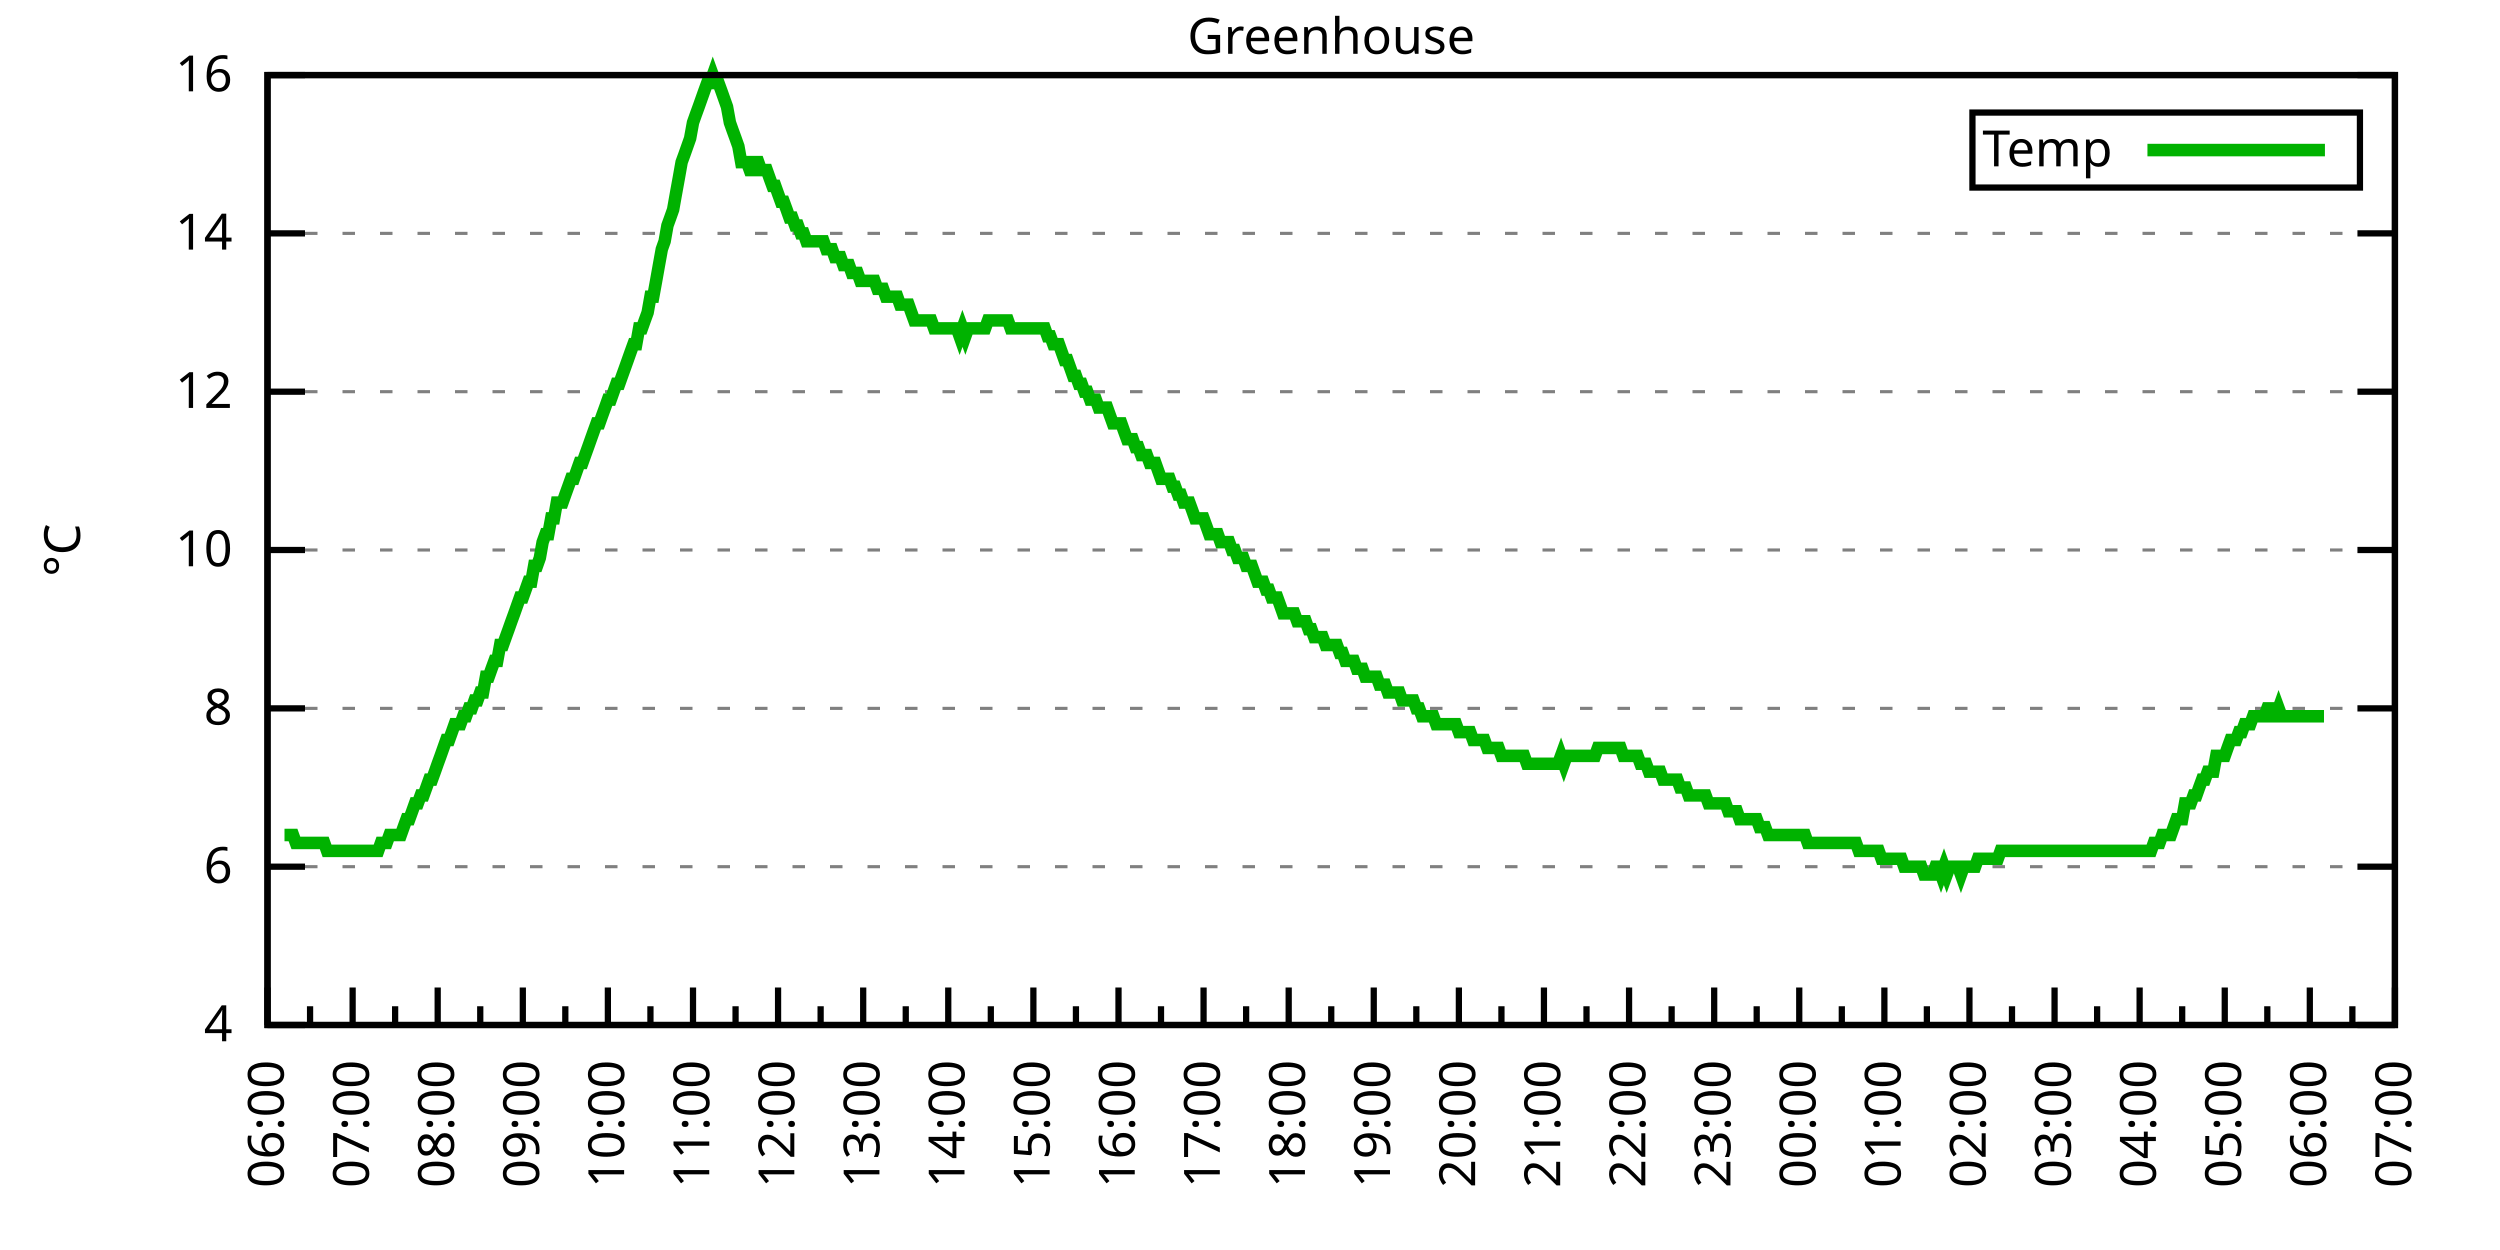
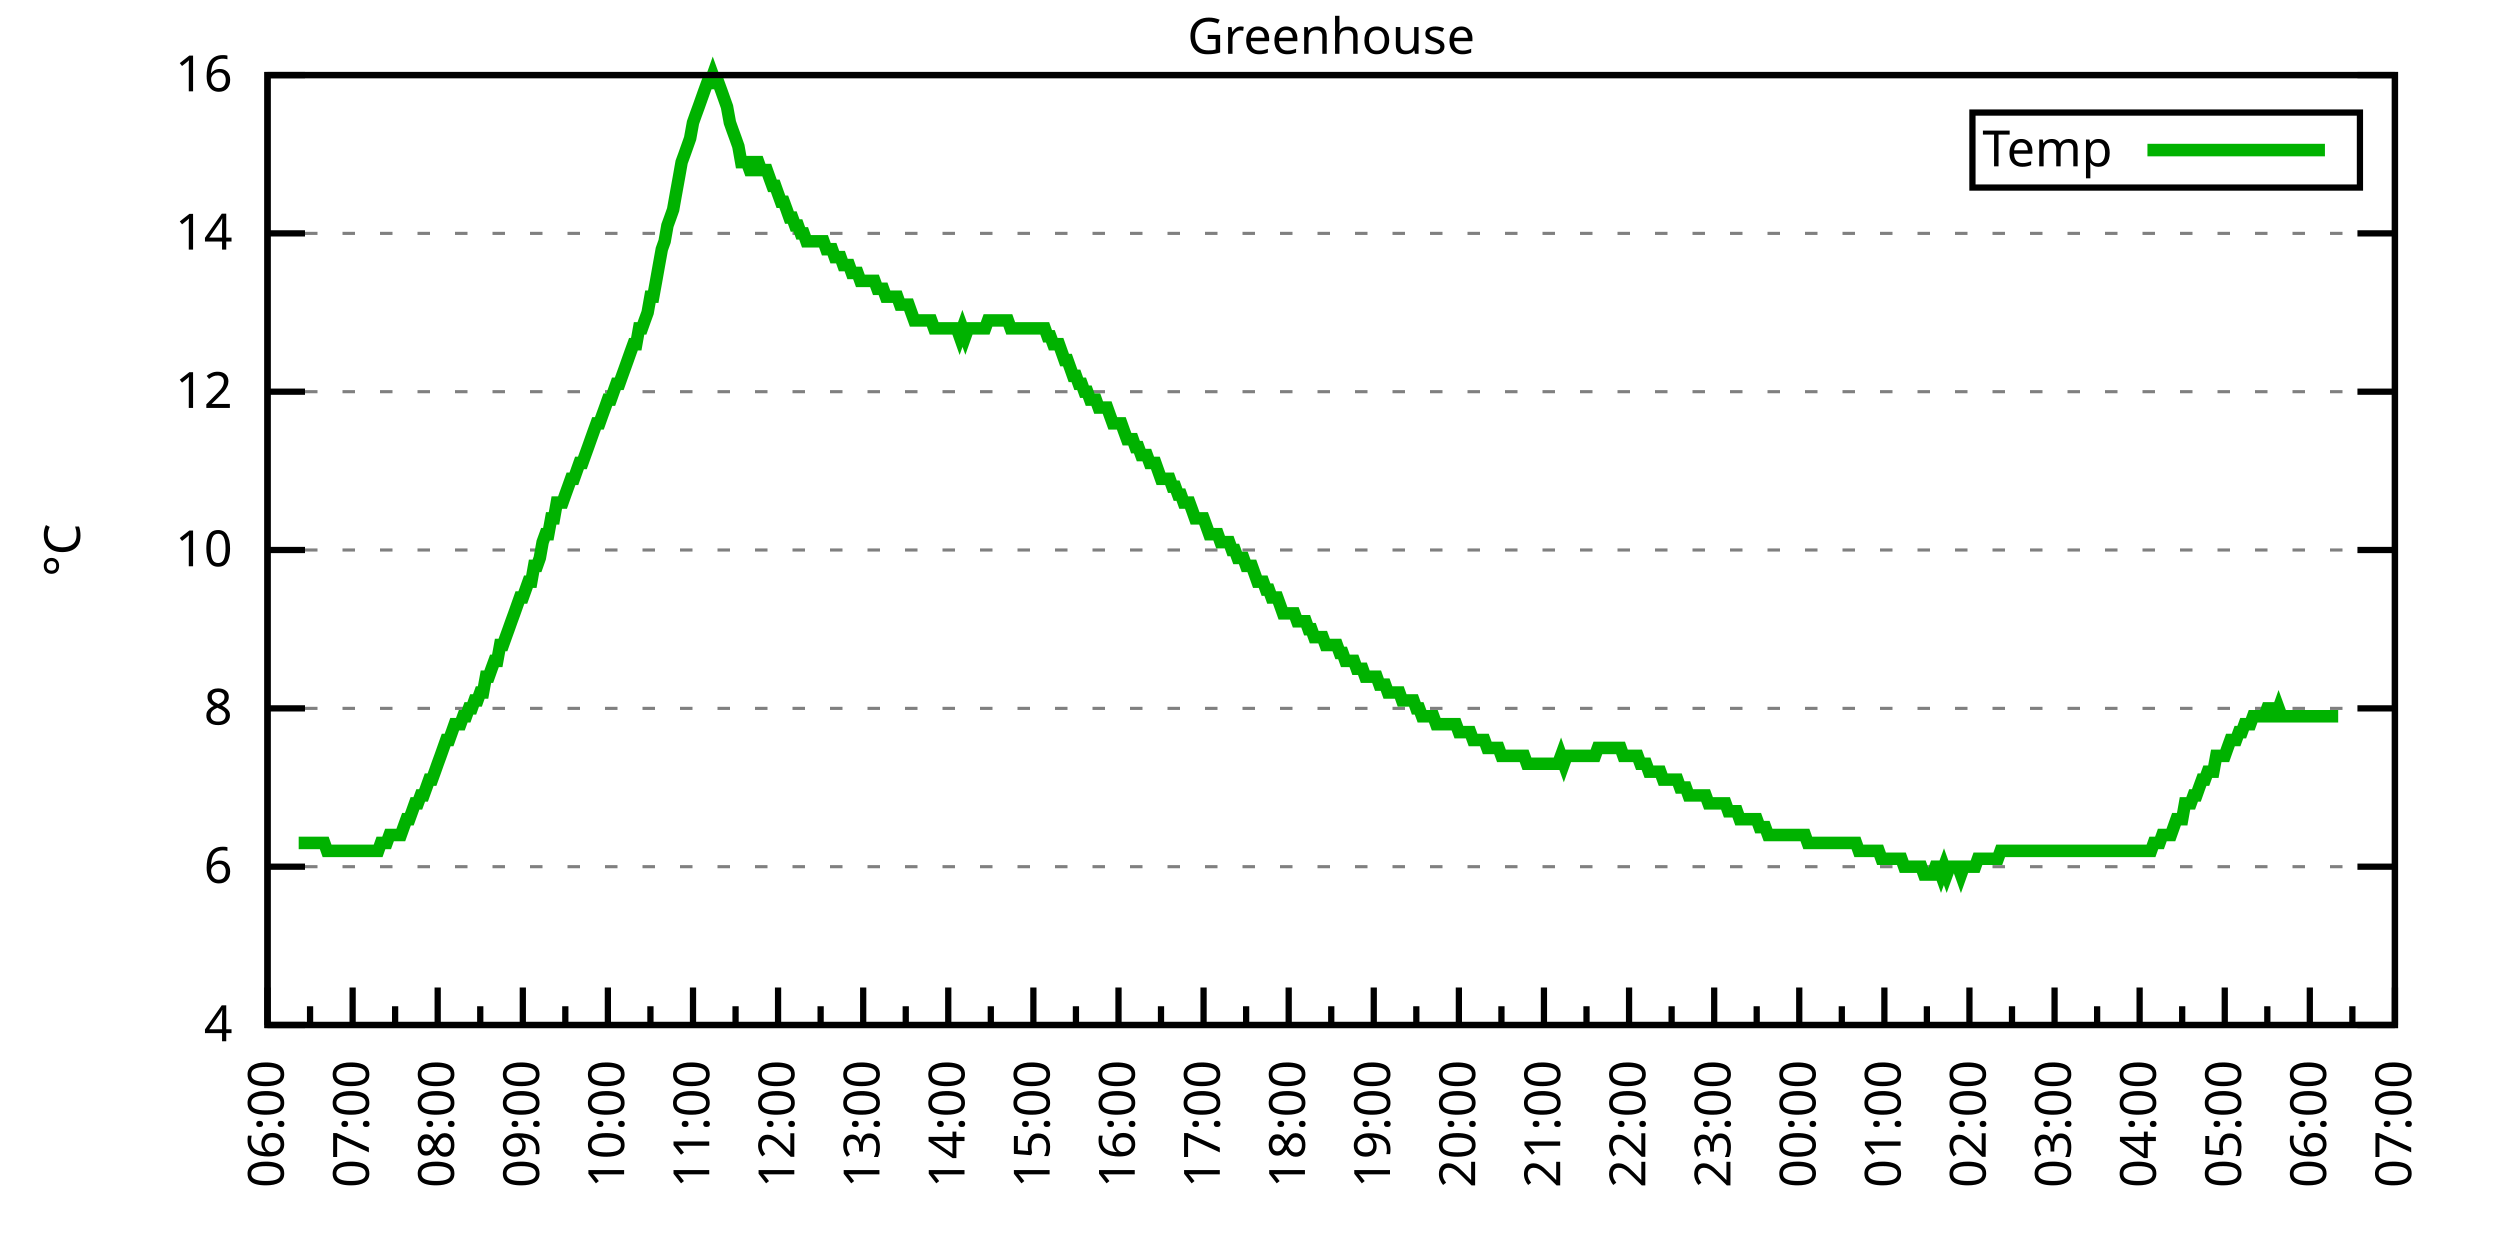
<svg xmlns="http://www.w3.org/2000/svg" xmlns:xlink="http://www.w3.org/1999/xlink" width="400" height="200" viewBox="0 0 400 200">
  <g id="gnuplot_canvas">
    <rect x="0" y="0" width="400" height="200" fill="none" />
    <defs>
      <circle id="gpDot" r="0.5" stroke-width="0.5" stroke="currentColor" />
      <path id="gpPt0" stroke-width="0.333" stroke="currentColor" d="M-1,0 h2 M0,-1 v2" />
      <path id="gpPt1" stroke-width="0.333" stroke="currentColor" d="M-1,-1 L1,1 M1,-1 L-1,1" />
      <path id="gpPt2" stroke-width="0.333" stroke="currentColor" d="M-1,0 L1,0 M0,-1 L0,1 M-1,-1 L1,1 M-1,1 L1,-1" />
      <rect id="gpPt3" stroke-width="0.333" stroke="currentColor" x="-1" y="-1" width="2" height="2" />
      <rect id="gpPt4" stroke-width="0.333" stroke="currentColor" fill="currentColor" x="-1" y="-1" width="2" height="2" />
      <circle id="gpPt5" stroke-width="0.333" stroke="currentColor" cx="0" cy="0" r="1" />
      <use xlink:href="#gpPt5" id="gpPt6" fill="currentColor" stroke="none" />
      <path id="gpPt7" stroke-width="0.333" stroke="currentColor" d="M0,-1.33 L-1.33,0.67 L1.33,0.67 z" />
      <use xlink:href="#gpPt7" id="gpPt8" fill="currentColor" stroke="none" />
      <use xlink:href="#gpPt7" id="gpPt9" stroke="currentColor" transform="rotate(180)" />
      <use xlink:href="#gpPt9" id="gpPt10" fill="currentColor" stroke="none" />
      <use xlink:href="#gpPt3" id="gpPt11" stroke="currentColor" transform="rotate(45)" />
      <use xlink:href="#gpPt11" id="gpPt12" fill="currentColor" stroke="none" />
      <path id="gpPt13" stroke-width="0.333" stroke="currentColor" d="M0,1.330 L1.265,0.411 L0.782,-1.067 L-0.782,-1.076 L-1.265,0.411 z" />
      <use xlink:href="#gpPt13" id="gpPt14" fill="currentColor" stroke="none" />
      <filter id="textbox" filterUnits="objectBoundingBox" x="0" y="0" height="1" width="1">
        <feFlood flood-color="white" flood-opacity="1" result="bgnd" />
        <feComposite in="SourceGraphic" in2="bgnd" operator="atop" />
      </filter>
      <filter id="greybox" filterUnits="objectBoundingBox" x="0" y="0" height="1" width="1">
        <feFlood flood-color="lightgrey" flood-opacity="1" result="grey" />
        <feComposite in="SourceGraphic" in2="grey" operator="atop" />
      </filter>
    </defs>
    <g fill="none" color="white" stroke="currentColor" stroke-width="1.00" stroke-linecap="butt" stroke-linejoin="miter">
</g>
    <g fill="none" color="black" stroke="currentColor" stroke-width="1.00" stroke-linecap="butt" stroke-linejoin="miter">
      <g stroke="none" shape-rendering="crispEdges">
        <polygon fill="rgb(255, 255, 255)" points="42.80,164.00 383.18,164.00 383.18,12.02 42.80,12.02 " />
      </g>
    </g>
    <g fill="none" color="black" stroke="currentColor" stroke-width="1.00" stroke-linecap="butt" stroke-linejoin="miter">
</g>
    <g fill="none" color="black" stroke="black" stroke-width="0.50" stroke-linecap="butt" stroke-linejoin="miter">
</g>
    <g fill="none" color="gray" stroke="currentColor" stroke-width="0.50" stroke-linecap="butt" stroke-linejoin="miter">
      <path stroke="gray" stroke-dasharray="2,4" class="gridline" d="M42.80,164.00 L383.19,164.00  " />
    </g>
    <g fill="none" color="gray" stroke="gray" stroke-width="1.00" stroke-linecap="butt" stroke-linejoin="miter">
</g>
    <g fill="none" color="black" stroke="currentColor" stroke-width="1.00" stroke-linecap="butt" stroke-linejoin="miter">
      <path stroke="black" d="M42.80,164.00 L48.80,164.00 M383.19,164.00 L377.19,164.00  " />
      <g transform="translate(37.20,166.60)" stroke="none" fill="black" font-family="Sans" font-size="8.00" text-anchor="end">
        <text>
          <tspan font-family="Sans"> 4</tspan>
        </text>
      </g>
    </g>
    <g fill="none" color="black" stroke="currentColor" stroke-width="1.00" stroke-linecap="butt" stroke-linejoin="miter">
</g>
    <g fill="none" color="black" stroke="black" stroke-width="0.50" stroke-linecap="butt" stroke-linejoin="miter">
</g>
    <g fill="none" color="gray" stroke="currentColor" stroke-width="0.50" stroke-linecap="butt" stroke-linejoin="miter">
      <path stroke="gray" stroke-dasharray="2,4" class="gridline" d="M42.80,138.67 L383.19,138.67  " />
    </g>
    <g fill="none" color="gray" stroke="gray" stroke-width="1.00" stroke-linecap="butt" stroke-linejoin="miter">
</g>
    <g fill="none" color="black" stroke="currentColor" stroke-width="1.00" stroke-linecap="butt" stroke-linejoin="miter">
      <path stroke="black" d="M42.80,138.67 L48.80,138.67 M383.19,138.67 L377.19,138.67  " />
      <g transform="translate(37.20,141.27)" stroke="none" fill="black" font-family="Sans" font-size="8.00" text-anchor="end">
        <text>
          <tspan font-family="Sans"> 6</tspan>
        </text>
      </g>
    </g>
    <g fill="none" color="black" stroke="currentColor" stroke-width="1.00" stroke-linecap="butt" stroke-linejoin="miter">
</g>
    <g fill="none" color="black" stroke="black" stroke-width="0.50" stroke-linecap="butt" stroke-linejoin="miter">
</g>
    <g fill="none" color="gray" stroke="currentColor" stroke-width="0.50" stroke-linecap="butt" stroke-linejoin="miter">
      <path stroke="gray" stroke-dasharray="2,4" class="gridline" d="M42.80,113.34 L383.19,113.34  " />
    </g>
    <g fill="none" color="gray" stroke="gray" stroke-width="1.00" stroke-linecap="butt" stroke-linejoin="miter">
</g>
    <g fill="none" color="black" stroke="currentColor" stroke-width="1.00" stroke-linecap="butt" stroke-linejoin="miter">
      <path stroke="black" d="M42.80,113.34 L48.80,113.34 M383.19,113.34 L377.19,113.34  " />
      <g transform="translate(37.20,115.94)" stroke="none" fill="black" font-family="Sans" font-size="8.00" text-anchor="end">
        <text>
          <tspan font-family="Sans"> 8</tspan>
        </text>
      </g>
    </g>
    <g fill="none" color="black" stroke="currentColor" stroke-width="1.00" stroke-linecap="butt" stroke-linejoin="miter">
</g>
    <g fill="none" color="black" stroke="black" stroke-width="0.50" stroke-linecap="butt" stroke-linejoin="miter">
</g>
    <g fill="none" color="gray" stroke="currentColor" stroke-width="0.50" stroke-linecap="butt" stroke-linejoin="miter">
      <path stroke="gray" stroke-dasharray="2,4" class="gridline" d="M42.80,88.00 L383.19,88.00  " />
    </g>
    <g fill="none" color="gray" stroke="gray" stroke-width="1.00" stroke-linecap="butt" stroke-linejoin="miter">
</g>
    <g fill="none" color="black" stroke="currentColor" stroke-width="1.00" stroke-linecap="butt" stroke-linejoin="miter">
      <path stroke="black" d="M42.80,88.00 L48.80,88.00 M383.19,88.00 L377.19,88.00  " />
      <g transform="translate(37.20,90.60)" stroke="none" fill="black" font-family="Sans" font-size="8.00" text-anchor="end">
        <text>
          <tspan font-family="Sans"> 10</tspan>
        </text>
      </g>
    </g>
    <g fill="none" color="black" stroke="currentColor" stroke-width="1.00" stroke-linecap="butt" stroke-linejoin="miter">
</g>
    <g fill="none" color="black" stroke="black" stroke-width="0.50" stroke-linecap="butt" stroke-linejoin="miter">
</g>
    <g fill="none" color="gray" stroke="currentColor" stroke-width="0.50" stroke-linecap="butt" stroke-linejoin="miter">
      <path stroke="gray" stroke-dasharray="2,4" class="gridline" d="M42.80,62.67 L383.19,62.67  " />
    </g>
    <g fill="none" color="gray" stroke="gray" stroke-width="1.00" stroke-linecap="butt" stroke-linejoin="miter">
</g>
    <g fill="none" color="black" stroke="currentColor" stroke-width="1.00" stroke-linecap="butt" stroke-linejoin="miter">
      <path stroke="black" d="M42.80,62.67 L48.80,62.67 M383.19,62.67 L377.19,62.67  " />
      <g transform="translate(37.20,65.27)" stroke="none" fill="black" font-family="Sans" font-size="8.00" text-anchor="end">
        <text>
          <tspan font-family="Sans"> 12</tspan>
        </text>
      </g>
    </g>
    <g fill="none" color="black" stroke="currentColor" stroke-width="1.00" stroke-linecap="butt" stroke-linejoin="miter">
</g>
    <g fill="none" color="black" stroke="black" stroke-width="0.50" stroke-linecap="butt" stroke-linejoin="miter">
</g>
    <g fill="none" color="gray" stroke="currentColor" stroke-width="0.50" stroke-linecap="butt" stroke-linejoin="miter">
      <path stroke="gray" stroke-dasharray="2,4" class="gridline" d="M42.80,37.34 L383.19,37.34  " />
    </g>
    <g fill="none" color="gray" stroke="gray" stroke-width="1.00" stroke-linecap="butt" stroke-linejoin="miter">
</g>
    <g fill="none" color="black" stroke="currentColor" stroke-width="1.00" stroke-linecap="butt" stroke-linejoin="miter">
      <path stroke="black" d="M42.80,37.34 L48.80,37.34 M383.19,37.34 L377.19,37.34  " />
      <g transform="translate(37.20,39.94)" stroke="none" fill="black" font-family="Sans" font-size="8.00" text-anchor="end">
        <text>
          <tspan font-family="Sans"> 14</tspan>
        </text>
      </g>
    </g>
    <g fill="none" color="black" stroke="currentColor" stroke-width="1.00" stroke-linecap="butt" stroke-linejoin="miter">
</g>
    <g fill="none" color="black" stroke="black" stroke-width="0.50" stroke-linecap="butt" stroke-linejoin="miter">
</g>
    <g fill="none" color="gray" stroke="currentColor" stroke-width="0.50" stroke-linecap="butt" stroke-linejoin="miter">
      <path stroke="gray" stroke-dasharray="2,4" class="gridline" d="M42.80,12.01 L383.19,12.01  " />
    </g>
    <g fill="none" color="gray" stroke="gray" stroke-width="1.00" stroke-linecap="butt" stroke-linejoin="miter">
</g>
    <g fill="none" color="black" stroke="currentColor" stroke-width="1.00" stroke-linecap="butt" stroke-linejoin="miter">
      <path stroke="black" d="M42.80,12.01 L48.80,12.01 M383.19,12.01 L377.19,12.01  " />
      <g transform="translate(37.20,14.61)" stroke="none" fill="black" font-family="Sans" font-size="8.00" text-anchor="end">
        <text>
          <tspan font-family="Sans"> 16</tspan>
        </text>
      </g>
    </g>
    <g fill="none" color="black" stroke="currentColor" stroke-width="1.00" stroke-linecap="butt" stroke-linejoin="miter">
      <path stroke="black" d="M42.80,164.00 L42.80,158.00  " />
      <g transform="translate(45.40,169.60) rotate(270)" stroke="none" fill="black" font-family="Sans" font-size="8.00" text-anchor="end">
        <text>
          <tspan font-family="Sans">06:00</tspan>
        </text>
      </g>
    </g>
    <g fill="none" color="black" stroke="currentColor" stroke-width="1.00" stroke-linecap="butt" stroke-linejoin="miter">
      <path stroke="black" d="M49.61,164.00 L49.61,161.00 M56.42,164.00 L56.42,158.00  " />
      <g transform="translate(59.02,169.60) rotate(270)" stroke="none" fill="black" font-family="Sans" font-size="8.00" text-anchor="end">
        <text>
          <tspan font-family="Sans">07:00</tspan>
        </text>
      </g>
    </g>
    <g fill="none" color="black" stroke="currentColor" stroke-width="1.00" stroke-linecap="butt" stroke-linejoin="miter">
      <path stroke="black" d="M63.22,164.00 L63.22,161.00 M70.03,164.00 L70.03,158.00  " />
      <g transform="translate(72.63,169.60) rotate(270)" stroke="none" fill="black" font-family="Sans" font-size="8.00" text-anchor="end">
        <text>
          <tspan font-family="Sans">08:00</tspan>
        </text>
      </g>
    </g>
    <g fill="none" color="black" stroke="currentColor" stroke-width="1.00" stroke-linecap="butt" stroke-linejoin="miter">
      <path stroke="black" d="M76.84,164.00 L76.84,161.00 M83.65,164.00 L83.65,158.00  " />
      <g transform="translate(86.25,169.60) rotate(270)" stroke="none" fill="black" font-family="Sans" font-size="8.00" text-anchor="end">
        <text>
          <tspan font-family="Sans">09:00</tspan>
        </text>
      </g>
    </g>
    <g fill="none" color="black" stroke="currentColor" stroke-width="1.00" stroke-linecap="butt" stroke-linejoin="miter">
      <path stroke="black" d="M90.45,164.00 L90.45,161.00 M97.26,164.00 L97.26,158.00  " />
      <g transform="translate(99.86,169.60) rotate(270)" stroke="none" fill="black" font-family="Sans" font-size="8.00" text-anchor="end">
        <text>
          <tspan font-family="Sans">10:00</tspan>
        </text>
      </g>
    </g>
    <g fill="none" color="black" stroke="currentColor" stroke-width="1.00" stroke-linecap="butt" stroke-linejoin="miter">
      <path stroke="black" d="M104.07,164.00 L104.07,161.00 M110.88,164.00 L110.88,158.00  " />
      <g transform="translate(113.48,169.60) rotate(270)" stroke="none" fill="black" font-family="Sans" font-size="8.00" text-anchor="end">
        <text>
          <tspan font-family="Sans">11:00</tspan>
        </text>
      </g>
    </g>
    <g fill="none" color="black" stroke="currentColor" stroke-width="1.00" stroke-linecap="butt" stroke-linejoin="miter">
      <path stroke="black" d="M117.69,164.00 L117.69,161.00 M124.49,164.00 L124.49,158.00  " />
      <g transform="translate(127.09,169.60) rotate(270)" stroke="none" fill="black" font-family="Sans" font-size="8.00" text-anchor="end">
        <text>
          <tspan font-family="Sans">12:00</tspan>
        </text>
      </g>
    </g>
    <g fill="none" color="black" stroke="currentColor" stroke-width="1.00" stroke-linecap="butt" stroke-linejoin="miter">
      <path stroke="black" d="M131.30,164.00 L131.30,161.00 M138.11,164.00 L138.11,158.00  " />
      <g transform="translate(140.71,169.60) rotate(270)" stroke="none" fill="black" font-family="Sans" font-size="8.00" text-anchor="end">
        <text>
          <tspan font-family="Sans">13:00</tspan>
        </text>
      </g>
    </g>
    <g fill="none" color="black" stroke="currentColor" stroke-width="1.00" stroke-linecap="butt" stroke-linejoin="miter">
      <path stroke="black" d="M144.92,164.00 L144.92,161.00 M151.72,164.00 L151.72,158.00  " />
      <g transform="translate(154.32,169.60) rotate(270)" stroke="none" fill="black" font-family="Sans" font-size="8.00" text-anchor="end">
        <text>
          <tspan font-family="Sans">14:00</tspan>
        </text>
      </g>
    </g>
    <g fill="none" color="black" stroke="currentColor" stroke-width="1.00" stroke-linecap="butt" stroke-linejoin="miter">
      <path stroke="black" d="M158.53,164.00 L158.53,161.00 M165.34,164.00 L165.34,158.00  " />
      <g transform="translate(167.94,169.60) rotate(270)" stroke="none" fill="black" font-family="Sans" font-size="8.00" text-anchor="end">
        <text>
          <tspan font-family="Sans">15:00</tspan>
        </text>
      </g>
    </g>
    <g fill="none" color="black" stroke="currentColor" stroke-width="1.00" stroke-linecap="butt" stroke-linejoin="miter">
      <path stroke="black" d="M172.15,164.00 L172.15,161.00 M178.96,164.00 L178.96,158.00  " />
      <g transform="translate(181.56,169.60) rotate(270)" stroke="none" fill="black" font-family="Sans" font-size="8.00" text-anchor="end">
        <text>
          <tspan font-family="Sans">16:00</tspan>
        </text>
      </g>
    </g>
    <g fill="none" color="black" stroke="currentColor" stroke-width="1.00" stroke-linecap="butt" stroke-linejoin="miter">
      <path stroke="black" d="M185.76,164.00 L185.76,161.00 M192.57,164.00 L192.57,158.00  " />
      <g transform="translate(195.17,169.60) rotate(270)" stroke="none" fill="black" font-family="Sans" font-size="8.00" text-anchor="end">
        <text>
          <tspan font-family="Sans">17:00</tspan>
        </text>
      </g>
    </g>
    <g fill="none" color="black" stroke="currentColor" stroke-width="1.00" stroke-linecap="butt" stroke-linejoin="miter">
      <path stroke="black" d="M199.38,164.00 L199.38,161.00 M206.19,164.00 L206.19,158.00  " />
      <g transform="translate(208.79,169.60) rotate(270)" stroke="none" fill="black" font-family="Sans" font-size="8.00" text-anchor="end">
        <text>
          <tspan font-family="Sans">18:00</tspan>
        </text>
      </g>
    </g>
    <g fill="none" color="black" stroke="currentColor" stroke-width="1.00" stroke-linecap="butt" stroke-linejoin="miter">
      <path stroke="black" d="M213.00,164.00 L213.00,161.00 M219.80,164.00 L219.80,158.00  " />
      <g transform="translate(222.40,169.60) rotate(270)" stroke="none" fill="black" font-family="Sans" font-size="8.00" text-anchor="end">
        <text>
          <tspan font-family="Sans">19:00</tspan>
        </text>
      </g>
    </g>
    <g fill="none" color="black" stroke="currentColor" stroke-width="1.00" stroke-linecap="butt" stroke-linejoin="miter">
      <path stroke="black" d="M226.61,164.00 L226.61,161.00 M233.42,164.00 L233.42,158.00  " />
      <g transform="translate(236.02,169.60) rotate(270)" stroke="none" fill="black" font-family="Sans" font-size="8.00" text-anchor="end">
        <text>
          <tspan font-family="Sans">20:00</tspan>
        </text>
      </g>
    </g>
    <g fill="none" color="black" stroke="currentColor" stroke-width="1.00" stroke-linecap="butt" stroke-linejoin="miter">
      <path stroke="black" d="M240.23,164.00 L240.23,161.00 M247.03,164.00 L247.03,158.00  " />
      <g transform="translate(249.63,169.60) rotate(270)" stroke="none" fill="black" font-family="Sans" font-size="8.00" text-anchor="end">
        <text>
          <tspan font-family="Sans">21:00</tspan>
        </text>
      </g>
    </g>
    <g fill="none" color="black" stroke="currentColor" stroke-width="1.00" stroke-linecap="butt" stroke-linejoin="miter">
      <path stroke="black" d="M253.84,164.00 L253.84,161.00 M260.65,164.00 L260.65,158.00  " />
      <g transform="translate(263.25,169.60) rotate(270)" stroke="none" fill="black" font-family="Sans" font-size="8.00" text-anchor="end">
        <text>
          <tspan font-family="Sans">22:00</tspan>
        </text>
      </g>
    </g>
    <g fill="none" color="black" stroke="currentColor" stroke-width="1.00" stroke-linecap="butt" stroke-linejoin="miter">
      <path stroke="black" d="M267.46,164.00 L267.46,161.00 M274.27,164.00 L274.27,158.00  " />
      <g transform="translate(276.87,169.60) rotate(270)" stroke="none" fill="black" font-family="Sans" font-size="8.00" text-anchor="end">
        <text>
          <tspan font-family="Sans">23:00</tspan>
        </text>
      </g>
    </g>
    <g fill="none" color="black" stroke="currentColor" stroke-width="1.00" stroke-linecap="butt" stroke-linejoin="miter">
      <path stroke="black" d="M281.07,164.00 L281.07,161.00 M287.88,164.00 L287.88,158.00  " />
      <g transform="translate(290.48,169.60) rotate(270)" stroke="none" fill="black" font-family="Sans" font-size="8.00" text-anchor="end">
        <text>
          <tspan font-family="Sans">00:00</tspan>
        </text>
      </g>
    </g>
    <g fill="none" color="black" stroke="currentColor" stroke-width="1.00" stroke-linecap="butt" stroke-linejoin="miter">
      <path stroke="black" d="M294.69,164.00 L294.69,161.00 M301.50,164.00 L301.50,158.00  " />
      <g transform="translate(304.10,169.60) rotate(270)" stroke="none" fill="black" font-family="Sans" font-size="8.00" text-anchor="end">
        <text>
          <tspan font-family="Sans">01:00</tspan>
        </text>
      </g>
    </g>
    <g fill="none" color="black" stroke="currentColor" stroke-width="1.00" stroke-linecap="butt" stroke-linejoin="miter">
      <path stroke="black" d="M308.30,164.00 L308.30,161.00 M315.11,164.00 L315.11,158.00  " />
      <g transform="translate(317.71,169.60) rotate(270)" stroke="none" fill="black" font-family="Sans" font-size="8.00" text-anchor="end">
        <text>
          <tspan font-family="Sans">02:00</tspan>
        </text>
      </g>
    </g>
    <g fill="none" color="black" stroke="currentColor" stroke-width="1.00" stroke-linecap="butt" stroke-linejoin="miter">
      <path stroke="black" d="M321.92,164.00 L321.92,161.00 M328.73,164.00 L328.73,158.00  " />
      <g transform="translate(331.33,169.60) rotate(270)" stroke="none" fill="black" font-family="Sans" font-size="8.00" text-anchor="end">
        <text>
          <tspan font-family="Sans">03:00</tspan>
        </text>
      </g>
    </g>
    <g fill="none" color="black" stroke="currentColor" stroke-width="1.00" stroke-linecap="butt" stroke-linejoin="miter">
      <path stroke="black" d="M335.54,164.00 L335.54,161.00 M342.34,164.00 L342.34,158.00  " />
      <g transform="translate(344.94,169.60) rotate(270)" stroke="none" fill="black" font-family="Sans" font-size="8.00" text-anchor="end">
        <text>
          <tspan font-family="Sans">04:00</tspan>
        </text>
      </g>
    </g>
    <g fill="none" color="black" stroke="currentColor" stroke-width="1.00" stroke-linecap="butt" stroke-linejoin="miter">
      <path stroke="black" d="M349.15,164.00 L349.15,161.00 M355.96,164.00 L355.96,158.00  " />
      <g transform="translate(358.56,169.60) rotate(270)" stroke="none" fill="black" font-family="Sans" font-size="8.00" text-anchor="end">
        <text>
          <tspan font-family="Sans">05:00</tspan>
        </text>
      </g>
    </g>
    <g fill="none" color="black" stroke="currentColor" stroke-width="1.00" stroke-linecap="butt" stroke-linejoin="miter">
      <path stroke="black" d="M362.77,164.00 L362.77,161.00 M369.57,164.00 L369.57,158.00  " />
      <g transform="translate(372.17,169.60) rotate(270)" stroke="none" fill="black" font-family="Sans" font-size="8.00" text-anchor="end">
        <text>
          <tspan font-family="Sans">06:00</tspan>
        </text>
      </g>
    </g>
    <g fill="none" color="black" stroke="currentColor" stroke-width="1.00" stroke-linecap="butt" stroke-linejoin="miter">
      <path stroke="black" d="M376.38,164.00 L376.38,161.00 M383.19,164.00 L383.19,158.00  " />
      <g transform="translate(385.79,169.60) rotate(270)" stroke="none" fill="black" font-family="Sans" font-size="8.00" text-anchor="end">
        <text>
          <tspan font-family="Sans">07:00</tspan>
        </text>
      </g>
    </g>
    <g fill="none" color="black" stroke="currentColor" stroke-width="1.00" stroke-linecap="butt" stroke-linejoin="miter">
</g>
    <g fill="none" color="black" stroke="currentColor" stroke-width="1.00" stroke-linecap="butt" stroke-linejoin="miter">
      <path stroke="black" d="M42.80,12.01 L42.80,164.00 L383.19,164.00 L383.19,12.01 L42.80,12.01 Z  " />
    </g>
    <g fill="none" color="black" stroke="currentColor" stroke-width="1.00" stroke-linecap="butt" stroke-linejoin="miter">
      <g transform="translate(12.80,88.01) rotate(270)" stroke="none" fill="black" font-family="Sans" font-size="8.00" text-anchor="middle">
        <text>
          <tspan font-family="Sans">°C</tspan>
        </text>
      </g>
    </g>
    <g fill="none" color="black" stroke="currentColor" stroke-width="1.00" stroke-linecap="butt" stroke-linejoin="miter">
</g>
    <g fill="none" color="black" stroke="currentColor" stroke-width="1.00" stroke-linecap="butt" stroke-linejoin="miter">
      <path stroke="black" d="M315.59,30.01 L315.59,18.01 L377.59,18.01 L377.59,30.01 L315.59,30.01 Z  " />
    </g>
    <g id="Greenhouse_plot_1">
      <g fill="none" color="white" stroke="black" stroke-width="2.00" stroke-linecap="butt" stroke-linejoin="miter">
</g>
      <g fill="none" color="black" stroke="currentColor" stroke-width="2.00" stroke-linecap="butt" stroke-linejoin="miter">
        <g transform="translate(337.99,26.61)" stroke="none" fill="black" font-family="Sans" font-size="8.00" text-anchor="end">
          <text>
            <tspan font-family="Sans">Temp</tspan>
          </text>
        </g>
      </g>
      <g fill="none" color="black" stroke="currentColor" stroke-width="2.00" stroke-linecap="butt" stroke-linejoin="miter">
-         <path stroke="rgb(  0, 178,   0)" d="M343.59,24.01 L371.99,24.01 M45.52,133.60 L45.98,133.60 L46.43,133.60 L46.88,133.60 L47.34,134.87 L47.79,134.87   L48.25,134.87 L48.70,134.87 L49.15,134.87 L49.61,134.87 L50.06,134.87 L50.52,134.87 L50.97,134.87 L51.42,134.87   L51.88,134.87 L52.33,136.14 L52.78,136.14 L53.24,136.14 L53.69,136.14 L54.15,136.14 L54.60,136.14 L55.05,136.14   L55.51,136.14 L55.96,136.14 L56.42,136.14 L56.87,136.14 L57.32,136.14 L57.78,136.14 L58.23,136.14 L58.68,136.14   L59.14,136.14 L59.59,136.14 L60.05,136.14 L60.50,136.14 L60.95,134.87 L61.41,134.87 L61.86,134.87 L62.32,133.60   L62.77,133.60 L63.22,133.60 L63.68,133.60 L64.13,133.60 L64.58,132.34 L65.04,131.07 L65.49,131.07 L65.95,129.80   L66.40,128.54 L66.85,128.54 L67.31,127.27 L67.76,127.27 L68.22,126.00 L68.67,124.74 L69.12,124.74 L69.58,123.47   L70.03,122.20 L70.49,120.94 L70.94,119.67 L71.39,118.40 L71.85,118.40 L72.30,117.14 L72.75,115.87 L73.21,115.87   L73.66,115.87 L74.12,114.60 L74.57,114.60 L75.02,113.34 L75.48,113.34 L75.93,112.07 L76.39,112.07 L76.84,110.80   L77.29,110.80 L77.75,108.27 L78.20,108.27 L78.65,107.00 L79.11,105.74 L79.56,105.74 L80.02,103.20 L80.47,103.20   L80.92,101.94 L81.38,100.67 L81.83,99.40 L82.29,98.14 L82.74,96.87 L83.19,95.60 L83.65,95.60 L84.10,94.34   L84.55,93.07 L85.01,93.07 L85.46,90.54 L85.92,90.54 L86.37,89.27 L86.82,86.74 L87.28,85.47 L87.73,85.47   L88.19,82.94 L88.64,82.94 L89.09,80.41 L89.55,80.41 L90.00,80.41 L90.45,79.14 L90.91,77.87 L91.36,76.61   L91.82,76.61 L92.27,75.34 L92.72,74.07 L93.18,74.07 L93.63,72.81 L94.09,71.54 L94.54,70.27 L94.99,69.01   L95.45,67.74 L95.90,67.74 L96.35,66.47 L96.81,65.21 L97.26,63.94 L97.72,63.94 L98.17,62.67 L98.62,61.41   L99.08,61.41 L99.53,60.14 L99.99,58.87 L100.44,57.61 L100.89,56.34 L101.35,55.07 L101.80,55.07 L102.25,52.54   L102.71,52.54 L103.16,51.27 L103.62,50.01 L104.07,47.47 L104.52,47.47 L104.98,44.94 L105.43,42.41 L105.89,39.87   L106.34,38.61 L106.79,36.08 L107.25,34.81 L107.70,33.54 L108.15,31.01 L108.61,28.48 L109.06,25.94 L109.52,24.68   L109.97,23.41 L110.42,22.14 L110.88,19.61 L111.33,18.34 L111.79,17.08 L112.24,15.81 L112.69,14.54 L113.15,13.28   L113.60,13.28 L114.05,12.01 L114.51,13.28 L114.96,13.28 L115.42,14.54 L115.87,15.81 L116.32,17.08 L116.78,19.61   L117.23,20.88 L117.69,22.14 L118.14,23.41 L118.59,25.94 L119.05,25.94 L119.50,25.94 L119.96,27.21 L120.41,27.21   L120.86,25.94 L121.32,25.94 L121.77,27.21 L122.22,27.21 L122.68,27.21 L123.13,28.48 L123.59,29.74 L124.04,29.74   L124.49,31.01 L124.95,32.28 L125.40,32.28 L125.86,33.54 L126.31,34.81 L126.76,34.81 L127.22,36.08 L127.67,36.08   L128.12,37.34 L128.58,37.34 L129.03,38.61 L129.49,38.61 L129.94,38.61 L130.39,38.61 L130.85,38.61 L131.30,38.61   L131.76,38.61 L132.21,39.87 L132.66,39.87 L133.12,39.87 L133.57,41.14 L134.02,41.14 L134.48,41.14 L134.93,42.41   L135.39,42.41 L135.84,42.41 L136.29,43.67 L136.75,43.67 L137.20,43.67 L137.66,44.94 L138.11,44.94 L138.56,44.94   L139.02,44.94 L139.47,44.94 L139.92,44.94 L140.38,46.21 L140.83,46.21 L141.29,46.21 L141.74,47.47 L142.19,47.47   L142.65,47.47 L143.10,47.47 L143.56,47.47 L144.01,48.74 L144.46,48.74 L144.92,48.74 L145.37,48.74 L145.82,50.01   L146.28,51.27 L146.73,51.27 L147.19,51.27 L147.64,51.27 L148.09,51.27 L148.55,51.27 L149.00,51.27 L149.46,52.54   L149.91,52.54 L150.36,52.54 L150.82,52.54 L151.27,52.54 L151.72,52.54 L152.18,52.54 L152.63,52.54 L153.09,52.54   L153.54,53.81 L153.99,52.54 L154.45,53.81 L154.90,52.54 L155.36,52.54 L155.81,52.54 L156.26,52.54 L156.72,52.54   L157.17,52.54 L157.62,52.54 L158.08,51.27 L158.53,51.27 L158.99,51.27 L159.44,51.27 L159.89,51.27 L160.35,51.27   L160.80,51.27 L161.26,51.27 L161.71,52.54 L162.16,52.54 L162.62,52.54 L163.07,52.54 L163.52,52.54 L163.98,52.54   L164.43,52.54 L164.89,52.54 L165.34,52.54 L165.79,52.54 L166.25,52.54 L166.70,52.54 L167.16,52.54 L167.61,53.81   L168.06,53.81 L168.52,55.07 L168.97,55.07 L169.43,55.07 L169.88,56.34 L170.33,57.61 L170.79,57.61 L171.24,58.87   L171.69,60.14 L172.15,60.14 L172.60,61.41 L173.06,61.41 L173.51,62.67 L173.96,62.67 L174.42,63.94 L174.87,63.94   L175.33,63.94 L175.78,65.21 L176.23,65.21 L176.69,65.21 L177.14,65.21 L177.59,66.47 L178.05,67.74 L178.50,67.74   L178.96,67.74 L179.41,67.74 L179.86,69.01 L180.32,70.27 L180.77,70.27 L181.23,70.27 L181.68,71.54 L182.13,71.54   L182.59,72.81 L183.04,72.81 L183.49,72.81 L183.95,74.07 L184.40,74.07 L184.86,74.07 L185.31,75.34 L185.76,76.61   L186.22,76.61 L186.67,76.61 L187.13,76.61 L187.58,77.87 L188.03,77.87 L188.49,79.14 L188.94,79.14 L189.39,80.41   L189.85,80.41 L190.30,80.41 L190.76,81.67 L191.21,82.94 L191.66,82.94 L192.12,82.94 L192.57,82.94 L193.03,84.21   L193.48,85.47 L193.93,85.47 L194.39,85.47 L194.84,85.47 L195.29,86.74 L195.75,86.74 L196.20,86.74 L196.66,86.74   L197.11,88.00 L197.56,88.00 L198.02,89.27 L198.47,89.27 L198.93,89.27 L199.38,90.54 L199.83,90.54 L200.29,90.54   L200.74,91.80 L201.19,93.07 L201.65,93.07 L202.10,93.07 L202.56,94.34 L203.01,94.34 L203.46,95.60 L203.92,95.60   L204.37,95.60 L204.83,96.87 L205.28,98.14 L205.73,98.14 L206.19,98.14 L206.64,98.14 L207.09,98.14 L207.55,99.40   L208.00,99.40 L208.46,99.40 L208.91,99.40 L209.36,100.67 L209.82,100.67 L210.27,101.94 L210.73,101.94 L211.18,101.94   L211.63,101.94 L212.09,103.20 L212.54,103.20 L213.00,103.20 L213.45,103.20 L213.90,103.20 L214.36,104.47 L214.81,104.47   L215.26,105.74 L215.72,105.74 L216.17,105.74 L216.63,105.74 L217.08,107.00 L217.53,107.00 L217.99,107.00 L218.44,108.27   L218.90,108.27 L219.35,108.27 L219.80,108.27 L220.26,108.27 L220.71,109.54 L221.16,109.54 L221.62,109.54 L222.07,110.80   L222.53,110.80 L222.98,110.80 L223.43,110.80 L223.89,110.80 L224.34,112.07 L224.80,112.07 L225.25,112.07 L225.70,112.07   L226.16,112.07 L226.61,113.34 L227.06,113.34 L227.52,114.60 L228.43,114.60 L228.88,114.60 L229.33,114.60 L229.79,115.87   L230.24,115.87 L230.70,115.87 L231.15,115.87 L231.60,115.87 L232.06,115.87 L232.51,115.87 L232.96,115.87 L233.42,117.14   L233.87,117.14 L234.33,117.14 L234.78,117.14 L235.23,117.14 L235.69,118.40 L236.14,118.40 L236.60,118.40 L237.05,118.40   L237.50,118.40 L237.96,119.67 L238.41,119.67 L238.86,119.67 L239.32,119.67 L239.77,119.67 L240.23,120.94 L240.68,120.94   L241.13,120.94 L241.59,120.94 L242.04,120.94 L242.50,120.94 L242.95,120.94 L243.40,120.94 L243.86,120.94 L244.31,122.20   L244.76,122.20 L245.22,122.20 L245.67,122.20 L246.13,122.20 L246.58,122.20 L247.03,122.20 L247.49,122.20 L247.94,122.20   L248.40,122.20 L248.85,122.20 L249.30,122.20 L249.76,120.94 L250.21,122.20 L250.66,120.94 L251.12,120.94 L251.57,120.94   L252.03,120.94 L252.48,120.94 L252.93,120.94 L253.39,120.94 L253.84,120.94 L254.30,120.94 L254.75,120.94 L255.20,120.94   L255.66,119.67 L256.11,119.67 L256.56,119.67 L257.02,119.67 L257.47,119.67 L257.93,119.67 L258.38,119.67 L258.83,119.67   L259.29,119.67 L259.74,120.94 L260.20,120.94 L260.65,120.94 L261.10,120.94 L261.56,120.94 L262.01,120.94 L262.47,122.20   L262.92,122.20 L263.37,122.20 L263.83,123.47 L264.28,123.47 L264.73,123.47 L265.19,123.47 L265.64,123.47 L266.10,124.74   L266.55,124.74 L267.00,124.74 L267.46,124.74 L267.91,124.74 L268.37,124.74 L268.82,126.00 L269.27,126.00 L269.73,126.00   L270.18,127.27 L270.63,127.27 L271.09,127.27 L271.54,127.27 L272.00,127.27 L272.45,127.27 L272.90,127.27 L273.36,128.54   L273.81,128.54 L274.27,128.54 L274.72,128.54 L275.17,128.54 L275.63,128.54 L276.08,128.54 L276.53,129.80 L276.99,129.80   L277.44,129.80 L277.90,129.80 L278.35,131.07 L278.80,131.07 L279.26,131.07 L279.71,131.07 L280.17,131.07 L280.62,131.07   L281.07,131.07 L281.53,132.34 L281.98,132.34 L282.43,132.34 L282.89,133.60 L283.34,133.60 L283.80,133.60 L284.25,133.60   L284.70,133.60 L285.16,133.60 L285.61,133.60 L286.07,133.60 L286.52,133.60 L286.97,133.60 L287.43,133.60 L287.88,133.60   L288.33,133.60 L288.79,133.60 L289.24,134.87 L289.70,134.87 L290.15,134.87 L290.60,134.87 L291.06,134.87 L291.51,134.87   L291.97,134.87 L292.42,134.87 L292.87,134.87 L293.33,134.87 L293.78,134.87 L294.23,134.87 L294.69,134.87 L295.14,134.87   L295.60,134.87 L296.05,134.87 L296.50,134.87 L296.96,134.87 L297.41,136.14 L297.87,136.14 L298.32,136.14 L298.77,136.14   L299.23,136.14 L299.68,136.14 L300.13,136.14 L300.59,136.14 L301.04,137.40 L301.50,137.40 L301.95,137.40 L302.40,137.40   L302.86,137.40 L303.31,137.40 L303.77,137.40 L304.22,137.40 L304.67,138.67 L305.13,138.67 L305.58,138.67 L306.03,138.67   L306.49,138.67 L306.94,138.67 L307.40,138.67 L307.85,139.93 L308.30,139.93 L308.76,139.93 L309.21,139.93 L309.67,138.67   L310.12,138.67 L310.57,139.93 L311.03,138.67 L311.48,139.93 L311.94,138.67 L312.39,138.67 L312.84,138.67 L313.30,138.67   L313.75,139.93 L314.20,138.67 L314.66,138.67 L315.11,138.67 L315.57,138.67 L316.02,138.67 L316.47,137.40 L316.93,137.40   L317.38,137.40 L317.84,137.40 L318.29,137.40 L318.74,137.40 L319.20,137.40 L319.65,137.40 L320.10,136.14 L320.56,136.14   L321.01,136.14 L321.47,136.14 L321.92,136.14 L322.37,136.14 L322.83,136.14 L323.28,136.14 L323.74,136.14 L324.19,136.14   L324.64,136.14 L325.10,136.14 L325.55,136.14 L326.00,136.14 L326.46,136.14 L326.91,136.14 L327.37,136.14 L327.82,136.14   L328.27,136.14 L328.73,136.14 L329.18,136.14 L329.64,136.14 L330.09,136.14 L330.54,136.14 L331.00,136.14 L331.45,136.14   L331.90,136.14 L332.36,136.14 L332.81,136.14 L333.27,136.14 L333.72,136.14 L334.17,136.14 L334.63,136.14 L335.08,136.14   L335.54,136.14 L335.99,136.14 L336.44,136.14 L336.90,136.14 L337.35,136.14 L337.80,136.14 L338.26,136.14 L338.71,136.14   L339.17,136.14 L339.62,136.14 L340.07,136.14 L340.53,136.14 L340.98,136.14 L341.44,136.14 L341.89,136.14 L342.34,136.14   L342.80,136.14 L343.25,136.14 L343.70,136.14 L344.16,136.14 L344.61,134.87 L345.07,134.87 L345.52,134.87 L345.97,133.60   L346.43,133.60 L346.88,133.60 L347.34,133.60 L347.79,132.34 L348.24,131.07 L348.70,131.07 L349.15,131.07 L349.60,128.54   L350.06,128.54 L350.51,128.54 L350.97,127.27 L351.42,127.27 L351.87,126.00 L352.33,124.74 L352.78,124.74 L353.24,123.47   L353.69,123.47 L354.14,123.47 L354.60,120.94 L355.05,120.94 L355.50,120.94 L355.96,120.94 L356.41,119.67 L356.87,118.40   L357.32,118.40 L357.77,118.40 L358.23,117.14 L358.68,117.14 L359.14,115.87 L359.59,115.87 L360.04,115.87 L360.50,114.60   L360.95,114.60 L361.41,114.60 L361.86,114.60 L362.31,114.60 L362.77,113.34 L363.22,113.34 L363.67,114.60 L364.13,114.60   L364.58,113.34 L365.04,114.60 L365.49,114.60 L365.94,114.60 L366.40,114.60 L366.85,114.60 L367.31,114.60 L367.76,114.60   L368.21,114.60 L368.67,114.60 L369.12,114.60 L369.57,114.60 L370.03,114.60 L370.48,114.60 L370.94,114.60 L371.39,114.60   L371.84,114.60  " />
+         <path stroke="rgb(  0, 178,   0)" d="M343.59,24.01 L371.99,24.01 M47.79,134.87 L48.25,134.87 L48.70,134.87 L49.15,134.87 L49.61,134.87 L50.06,134.87   L50.52,134.87 L50.97,134.87 L51.42,134.87 L51.88,134.87 L52.33,136.14 L52.78,136.14 L53.24,136.14 L53.69,136.14   L54.15,136.14 L54.60,136.14 L55.05,136.14 L55.51,136.14 L55.96,136.14 L56.42,136.14 L56.87,136.14 L57.32,136.14   L57.78,136.14 L58.23,136.14 L58.68,136.14 L59.14,136.14 L59.59,136.14 L60.05,136.14 L60.50,136.14 L60.95,134.87   L61.41,134.87 L61.86,134.87 L62.32,133.60 L62.77,133.60 L63.22,133.60 L63.68,133.60 L64.13,133.60 L64.58,132.34   L65.04,131.07 L65.49,131.07 L65.95,129.80 L66.40,128.54 L66.85,128.54 L67.31,127.27 L67.76,127.27 L68.22,126.00   L68.67,124.74 L69.12,124.74 L69.58,123.47 L70.03,122.20 L70.49,120.94 L70.94,119.67 L71.39,118.40 L71.85,118.40   L72.30,117.14 L72.75,115.87 L73.21,115.87 L73.66,115.87 L74.12,114.60 L74.57,114.60 L75.02,113.34 L75.48,113.34   L75.93,112.07 L76.39,112.07 L76.84,110.80 L77.29,110.80 L77.75,108.27 L78.20,108.27 L78.65,107.00 L79.11,105.74   L79.56,105.74 L80.02,103.20 L80.47,103.20 L80.92,101.94 L81.38,100.67 L81.83,99.40 L82.29,98.14 L82.74,96.87   L83.19,95.60 L83.65,95.60 L84.10,94.34 L84.55,93.07 L85.01,93.07 L85.46,90.54 L85.92,90.54 L86.37,89.27   L86.82,86.74 L87.28,85.47 L87.73,85.47 L88.19,82.94 L88.64,82.94 L89.09,80.41 L89.55,80.41 L90.00,80.41   L90.45,79.14 L90.91,77.87 L91.36,76.61 L91.82,76.61 L92.27,75.34 L92.72,74.07 L93.18,74.07 L93.63,72.81   L94.09,71.54 L94.54,70.27 L94.99,69.01 L95.45,67.74 L95.90,67.74 L96.35,66.47 L96.81,65.21 L97.26,63.94   L97.72,63.94 L98.17,62.67 L98.62,61.41 L99.08,61.41 L99.53,60.14 L99.99,58.87 L100.44,57.61 L100.89,56.34   L101.35,55.07 L101.80,55.07 L102.25,52.54 L102.71,52.54 L103.16,51.27 L103.62,50.01 L104.07,47.47 L104.52,47.47   L104.98,44.94 L105.43,42.41 L105.89,39.87 L106.34,38.61 L106.79,36.08 L107.25,34.81 L107.70,33.54 L108.15,31.01   L108.61,28.48 L109.06,25.94 L109.52,24.68 L109.97,23.41 L110.42,22.14 L110.88,19.61 L111.33,18.34 L111.79,17.08   L112.24,15.81 L112.69,14.54 L113.15,13.28 L113.60,13.28 L114.05,12.01 L114.51,13.28 L114.96,13.28 L115.42,14.54   L115.87,15.81 L116.32,17.08 L116.78,19.61 L117.23,20.88 L117.69,22.14 L118.14,23.41 L118.59,25.94 L119.05,25.94   L119.50,25.94 L119.96,27.21 L120.41,27.21 L120.86,25.94 L121.32,25.94 L121.77,27.21 L122.22,27.21 L122.68,27.21   L123.13,28.48 L123.59,29.74 L124.04,29.74 L124.49,31.01 L124.95,32.28 L125.40,32.28 L125.86,33.54 L126.31,34.81   L126.76,34.81 L127.22,36.08 L127.67,36.08 L128.12,37.34 L128.58,37.34 L129.03,38.61 L129.49,38.61 L129.94,38.61   L130.39,38.61 L130.85,38.61 L131.30,38.61 L131.76,38.61 L132.21,39.87 L132.66,39.87 L133.12,39.87 L133.57,41.14   L134.02,41.14 L134.48,41.14 L134.93,42.41 L135.39,42.41 L135.84,42.41 L136.29,43.67 L136.75,43.67 L137.20,43.67   L137.66,44.94 L138.11,44.94 L138.56,44.94 L139.02,44.94 L139.47,44.94 L139.92,44.94 L140.38,46.21 L140.83,46.21   L141.29,46.21 L141.74,47.47 L142.19,47.47 L142.65,47.47 L143.10,47.47 L143.56,47.47 L144.01,48.74 L144.46,48.74   L144.92,48.74 L145.37,48.74 L145.82,50.01 L146.28,51.27 L146.73,51.27 L147.19,51.27 L147.64,51.27 L148.09,51.27   L148.55,51.27 L149.00,51.27 L149.46,52.54 L149.91,52.54 L150.36,52.54 L150.82,52.54 L151.27,52.54 L151.72,52.54   L152.18,52.54 L152.63,52.54 L153.09,52.54 L153.54,53.81 L153.99,52.54 L154.45,53.81 L154.90,52.54 L155.36,52.54   L155.81,52.54 L156.26,52.54 L156.72,52.54 L157.17,52.54 L157.62,52.54 L158.08,51.27 L158.53,51.27 L158.99,51.27   L159.44,51.27 L159.89,51.27 L160.35,51.27 L160.80,51.27 L161.26,51.27 L161.71,52.54 L162.16,52.54 L162.62,52.54   L163.07,52.54 L163.52,52.54 L163.98,52.54 L164.43,52.54 L164.89,52.54 L165.34,52.54 L165.79,52.54 L166.25,52.54   L166.70,52.54 L167.16,52.54 L167.61,53.81 L168.06,53.81 L168.52,55.07 L168.97,55.07 L169.43,55.07 L169.88,56.34   L170.33,57.61 L170.79,57.61 L171.24,58.87 L171.69,60.14 L172.15,60.14 L172.60,61.41 L173.06,61.41 L173.51,62.67   L173.96,62.67 L174.42,63.94 L174.87,63.94 L175.33,63.94 L175.78,65.21 L176.23,65.21 L176.69,65.21 L177.14,65.21   L177.59,66.47 L178.05,67.74 L178.50,67.74 L178.96,67.74 L179.41,67.74 L179.86,69.01 L180.32,70.27 L180.77,70.27   L181.23,70.27 L181.68,71.54 L182.13,71.54 L182.59,72.81 L183.04,72.81 L183.49,72.81 L183.95,74.07 L184.40,74.07   L184.86,74.07 L185.31,75.34 L185.76,76.61 L186.22,76.61 L186.67,76.61 L187.13,76.61 L187.58,77.87 L188.03,77.87   L188.49,79.14 L188.94,79.14 L189.39,80.41 L189.85,80.41 L190.30,80.41 L190.76,81.67 L191.21,82.94 L191.66,82.94   L192.12,82.94 L192.57,82.94 L193.03,84.21 L193.48,85.47 L193.93,85.47 L194.39,85.47 L194.84,85.47 L195.29,86.74   L195.75,86.74 L196.20,86.74 L196.66,86.74 L197.11,88.00 L197.56,88.00 L198.02,89.27 L198.47,89.27 L198.93,89.27   L199.38,90.54 L199.83,90.54 L200.29,90.54 L200.74,91.80 L201.19,93.07 L201.65,93.07 L202.10,93.07 L202.56,94.34   L203.01,94.34 L203.46,95.60 L203.92,95.60 L204.37,95.60 L204.83,96.87 L205.28,98.14 L205.73,98.14 L206.19,98.14   L206.64,98.14 L207.09,98.14 L207.55,99.40 L208.00,99.40 L208.46,99.40 L208.91,99.40 L209.36,100.67 L209.82,100.67   L210.27,101.94 L210.73,101.94 L211.18,101.94 L211.63,101.94 L212.09,103.20 L212.54,103.20 L213.00,103.20 L213.45,103.20   L213.90,103.20 L214.36,104.47 L214.81,104.47 L215.26,105.74 L215.72,105.74 L216.17,105.74 L216.63,105.74 L217.08,107.00   L217.53,107.00 L217.99,107.00 L218.44,108.27 L218.90,108.27 L219.35,108.27 L219.80,108.27 L220.26,108.27 L220.71,109.54   L221.16,109.54 L221.62,109.54 L222.07,110.80 L222.53,110.80 L222.98,110.80 L223.43,110.80 L223.89,110.80 L224.34,112.07   L224.80,112.07 L225.25,112.07 L225.70,112.07 L226.16,112.07 L226.61,113.34 L227.06,113.34 L227.52,114.60 L228.43,114.60   L228.88,114.60 L229.33,114.60 L229.79,115.87 L230.24,115.87 L230.70,115.87 L231.15,115.87 L231.60,115.87 L232.06,115.87   L232.51,115.87 L232.96,115.87 L233.42,117.14 L233.87,117.14 L234.33,117.14 L234.78,117.14 L235.23,117.14 L235.69,118.40   L236.14,118.40 L236.60,118.40 L237.05,118.40 L237.50,118.40 L237.96,119.67 L238.41,119.67 L238.86,119.67 L239.32,119.67   L239.77,119.67 L240.23,120.94 L240.68,120.94 L241.13,120.94 L241.59,120.94 L242.04,120.94 L242.50,120.94 L242.95,120.94   L243.40,120.94 L243.86,120.94 L244.31,122.20 L244.76,122.20 L245.22,122.20 L245.67,122.20 L246.13,122.20 L246.58,122.20   L247.03,122.20 L247.49,122.20 L247.94,122.20 L248.40,122.20 L248.85,122.20 L249.30,122.20 L249.76,120.94 L250.21,122.20   L250.66,120.94 L251.12,120.94 L251.57,120.94 L252.03,120.94 L252.48,120.94 L252.93,120.94 L253.39,120.94 L253.84,120.94   L254.30,120.94 L254.75,120.94 L255.20,120.94 L255.66,119.67 L256.11,119.67 L256.56,119.67 L257.02,119.67 L257.47,119.67   L257.93,119.67 L258.38,119.67 L258.83,119.67 L259.29,119.67 L259.74,120.94 L260.20,120.94 L260.65,120.94 L261.10,120.94   L261.56,120.94 L262.01,120.94 L262.47,122.20 L262.92,122.20 L263.37,122.20 L263.83,123.47 L264.28,123.47 L264.73,123.47   L265.19,123.47 L265.64,123.47 L266.10,124.74 L266.55,124.74 L267.00,124.74 L267.46,124.74 L267.91,124.74 L268.37,124.74   L268.82,126.00 L269.27,126.00 L269.73,126.00 L270.18,127.27 L270.63,127.27 L271.09,127.27 L271.54,127.27 L272.00,127.27   L272.45,127.27 L272.90,127.27 L273.36,128.54 L273.81,128.54 L274.27,128.54 L274.72,128.54 L275.17,128.54 L275.63,128.54   L276.08,128.54 L276.53,129.80 L276.99,129.80 L277.44,129.80 L277.90,129.80 L278.35,131.07 L278.80,131.07 L279.26,131.07   L279.71,131.07 L280.17,131.07 L280.62,131.07 L281.07,131.07 L281.53,132.34 L281.98,132.34 L282.43,132.34 L282.89,133.60   L283.34,133.60 L283.80,133.60 L284.25,133.60 L284.70,133.60 L285.16,133.60 L285.61,133.60 L286.07,133.60 L286.52,133.60   L286.97,133.60 L287.43,133.60 L287.88,133.60 L288.33,133.60 L288.79,133.60 L289.24,134.87 L289.70,134.87 L290.15,134.87   L290.60,134.87 L291.06,134.87 L291.51,134.87 L291.97,134.87 L292.42,134.87 L292.87,134.87 L293.33,134.87 L293.78,134.87   L294.23,134.87 L294.69,134.87 L295.14,134.87 L295.60,134.87 L296.05,134.87 L296.50,134.87 L296.96,134.87 L297.41,136.14   L297.87,136.14 L298.32,136.14 L298.77,136.14 L299.23,136.14 L299.68,136.14 L300.13,136.14 L300.59,136.14 L301.04,137.40   L301.50,137.40 L301.95,137.40 L302.40,137.40 L302.86,137.40 L303.31,137.40 L303.77,137.40 L304.22,137.40 L304.67,138.67   L305.13,138.67 L305.58,138.67 L306.03,138.67 L306.49,138.67 L306.94,138.67 L307.40,138.67 L307.85,139.93 L308.30,139.93   L308.76,139.93 L309.21,139.93 L309.67,138.67 L310.12,138.67 L310.57,139.93 L311.03,138.67 L311.48,139.93 L311.94,138.67   L312.39,138.67 L312.84,138.67 L313.30,138.67 L313.75,139.93 L314.20,138.67 L314.66,138.67 L315.11,138.67 L315.57,138.67   L316.02,138.67 L316.47,137.40 L316.93,137.40 L317.38,137.40 L317.84,137.40 L318.29,137.40 L318.74,137.40 L319.20,137.40   L319.65,137.40 L320.10,136.14 L320.56,136.14 L321.01,136.14 L321.47,136.14 L321.92,136.14 L322.37,136.14 L322.83,136.14   L323.28,136.14 L323.74,136.14 L324.19,136.14 L324.64,136.14 L325.10,136.14 L325.55,136.14 L326.00,136.14 L326.46,136.14   L326.91,136.14 L327.37,136.14 L327.82,136.14 L328.27,136.14 L328.73,136.14 L329.18,136.14 L329.64,136.14 L330.09,136.14   L330.54,136.14 L331.00,136.14 L331.45,136.14 L331.90,136.14 L332.36,136.14 L332.81,136.14 L333.27,136.14 L333.72,136.14   L334.17,136.14 L334.63,136.14 L335.08,136.14 L335.54,136.14 L335.99,136.14 L336.44,136.14 L336.90,136.14 L337.35,136.14   L337.80,136.14 L338.26,136.14 L338.71,136.14 L339.17,136.14 L339.62,136.14 L340.07,136.14 L340.53,136.14 L340.98,136.14   L341.44,136.14 L341.89,136.14 L342.34,136.14 L342.80,136.14 L343.25,136.14 L343.70,136.14 L344.16,136.14 L344.61,134.87   L345.07,134.87 L345.52,134.87 L345.97,133.60 L346.43,133.60 L346.88,133.60 L347.34,133.60 L347.79,132.34 L348.24,131.07   L348.70,131.07 L349.15,131.07 L349.60,128.54 L350.06,128.54 L350.51,128.54 L350.97,127.27 L351.42,127.27 L351.87,126.00   L352.33,124.74 L352.78,124.74 L353.24,123.47 L353.69,123.47 L354.14,123.47 L354.60,120.94 L355.05,120.94 L355.50,120.94   L355.96,120.94 L356.41,119.67 L356.87,118.40 L357.32,118.40 L357.77,118.40 L358.23,117.14 L358.68,117.14 L359.14,115.87   L359.59,115.87 L360.04,115.87 L360.50,114.60 L360.95,114.60 L361.41,114.60 L361.86,114.60 L362.31,114.60 L362.77,113.34   L363.22,113.34 L363.67,114.60 L364.13,114.60 L364.58,113.34 L365.04,114.60 L365.49,114.60 L365.94,114.60 L366.40,114.60   L366.85,114.60 L367.31,114.60 L367.76,114.60 L368.21,114.60 L368.67,114.60 L369.12,114.60 L369.57,114.60 L370.03,114.60   L370.48,114.60 L370.94,114.60 L371.39,114.60 L371.84,114.60 L372.30,114.60 L372.75,114.60 L373.21,114.60 L373.66,114.60   L374.11,114.60  " />
      </g>
    </g>
    <g fill="none" color="black" stroke="currentColor" stroke-width="2.00" stroke-linecap="butt" stroke-linejoin="miter">
</g>
    <g fill="none" color="black" stroke="black" stroke-width="1.00" stroke-linecap="butt" stroke-linejoin="miter">
</g>
    <g fill="none" color="black" stroke="currentColor" stroke-width="1.00" stroke-linecap="butt" stroke-linejoin="miter">
      <path stroke="black" d="M42.80,12.01 L42.80,164.00 L383.19,164.00 L383.19,12.01 L42.80,12.01 Z  " />
    </g>
    <g fill="none" color="black" stroke="currentColor" stroke-width="1.00" stroke-linecap="butt" stroke-linejoin="miter">
      <g transform="translate(212.99,8.61)" stroke="none" fill="black" font-family="Sans" font-size="8.00" text-anchor="middle">
        <text>
          <tspan font-family="Sans">Greenhouse</tspan>
        </text>
      </g>
    </g>
    <g fill="none" color="black" stroke="currentColor" stroke-width="1.00" stroke-linecap="butt" stroke-linejoin="miter">
</g>
  </g>
</svg>
